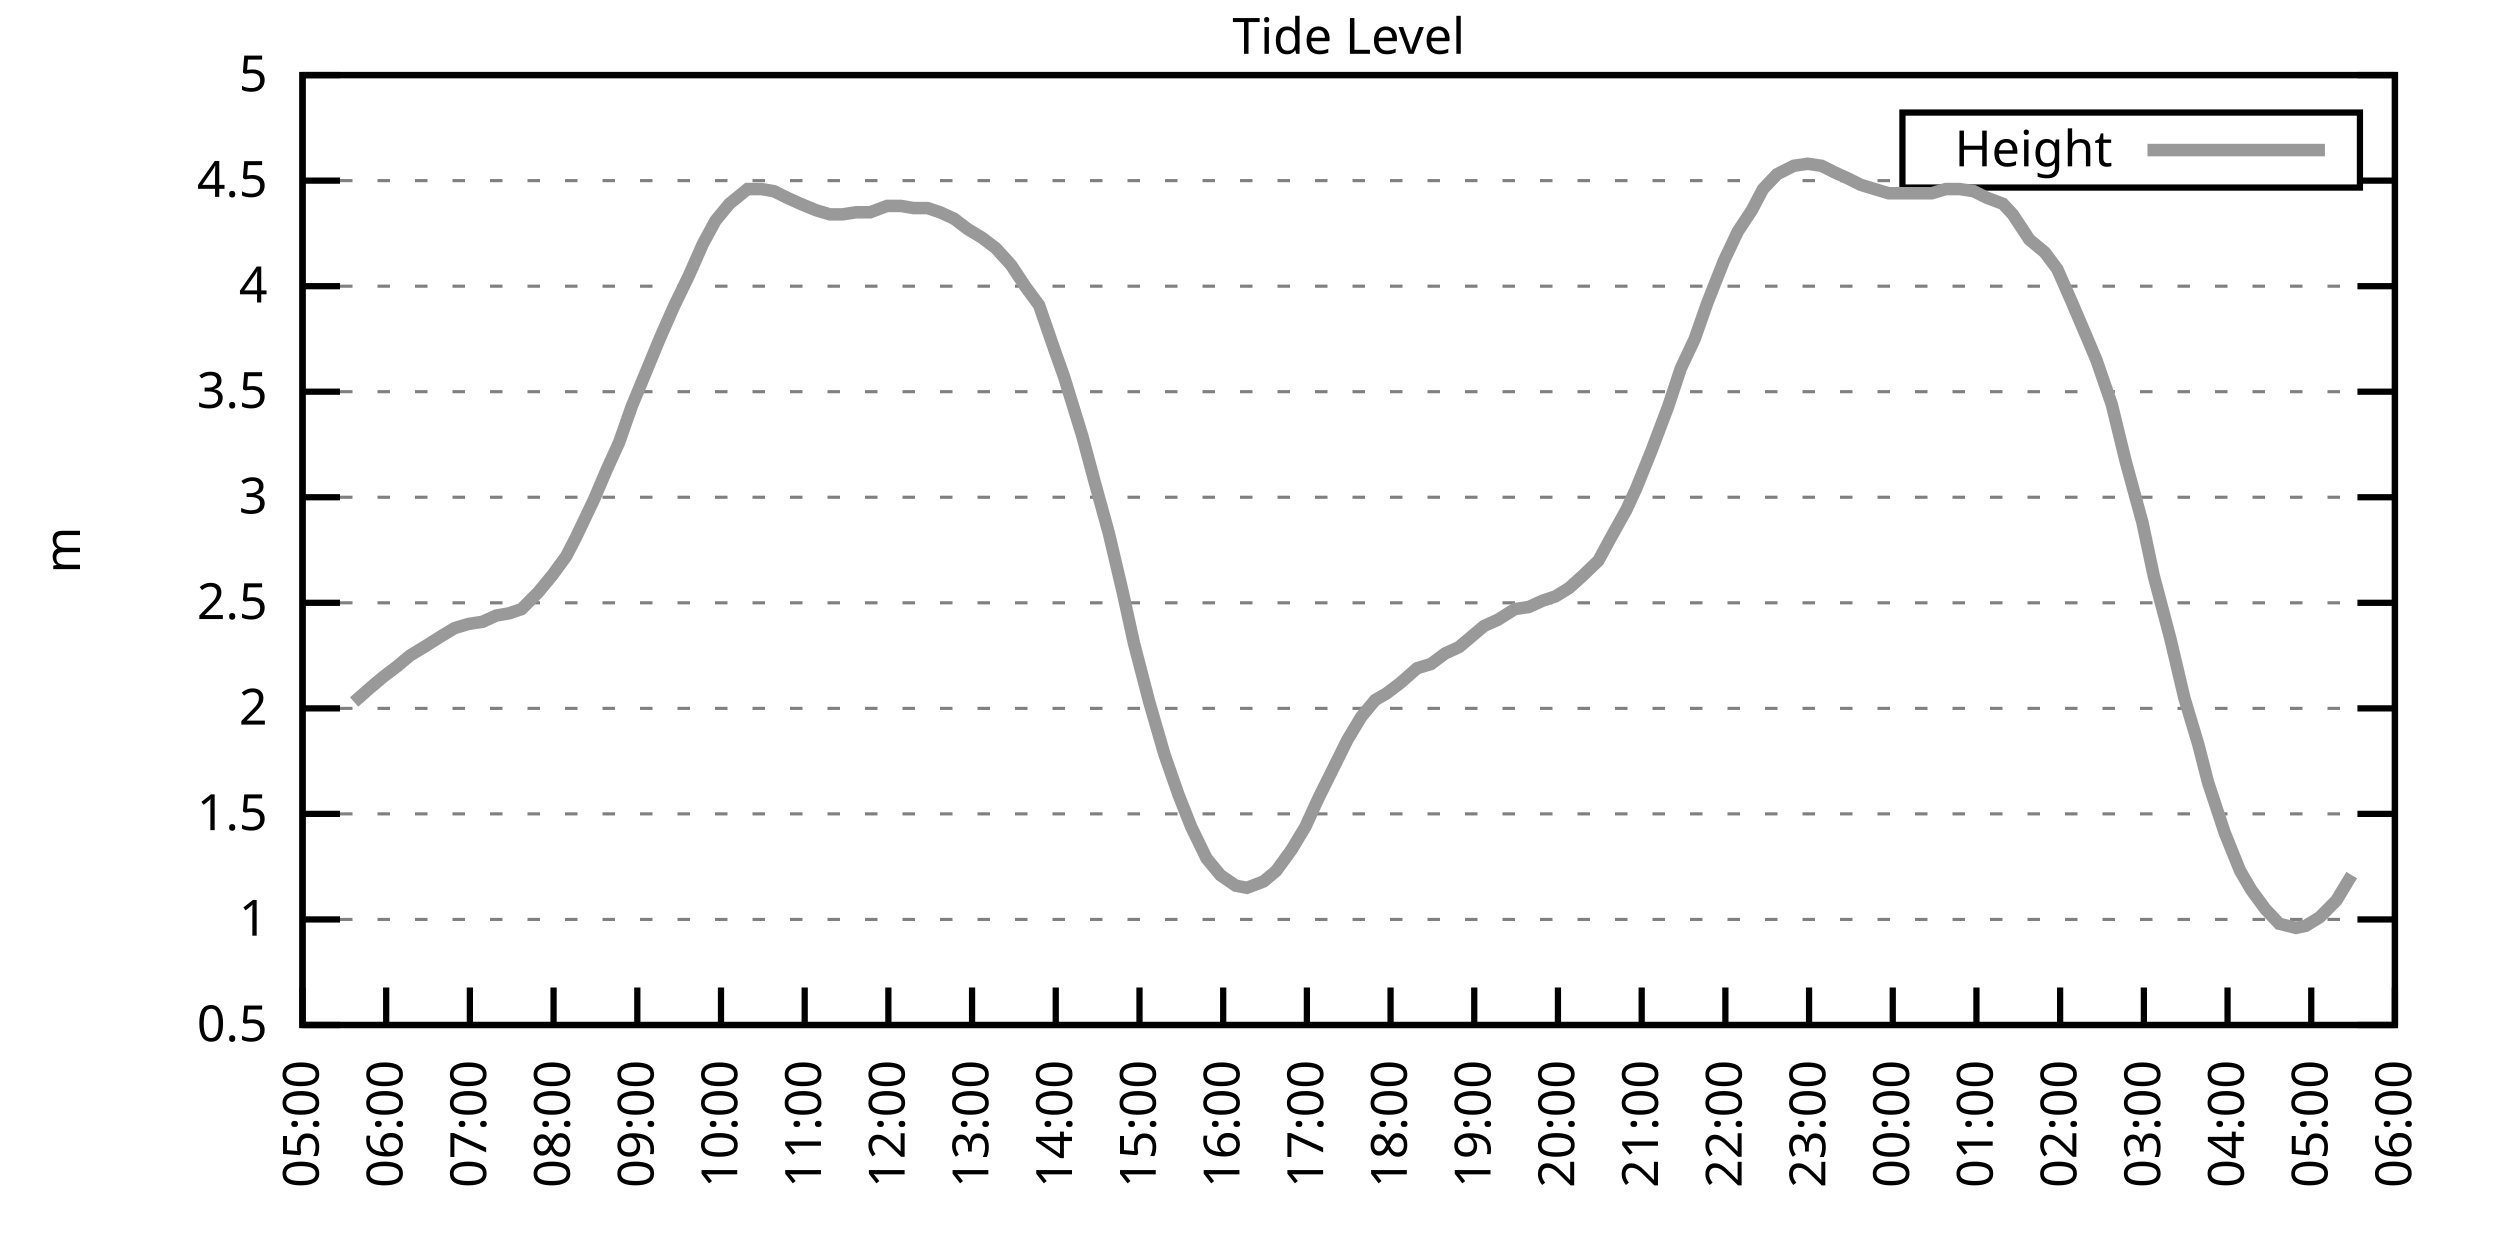
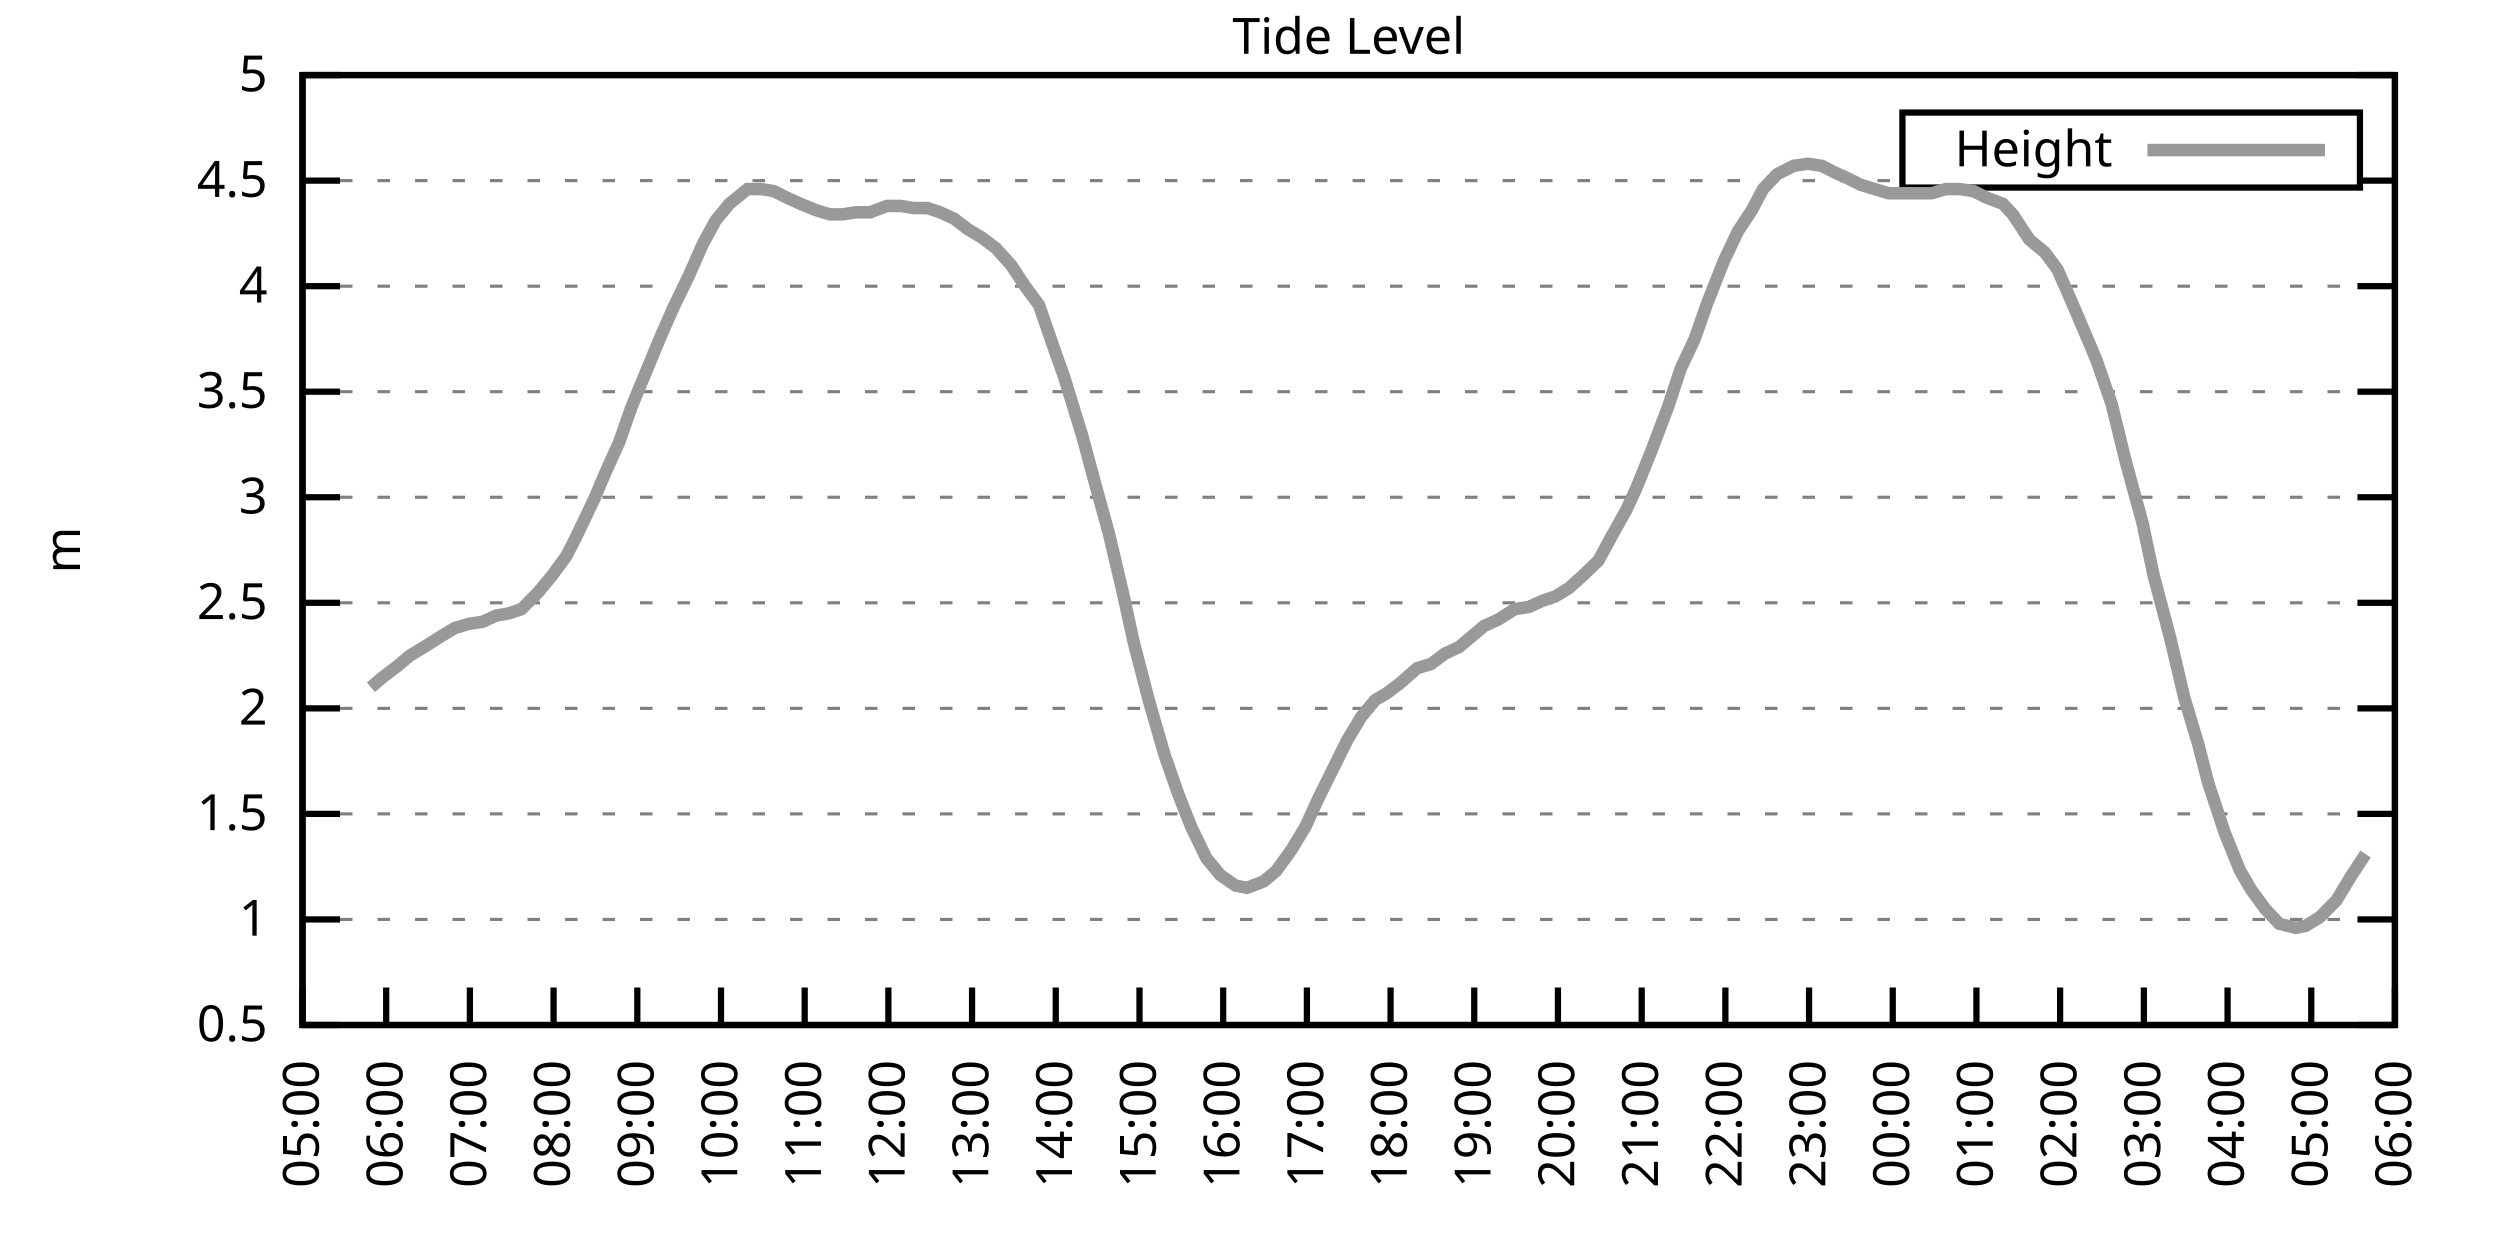
<svg xmlns="http://www.w3.org/2000/svg" xmlns:xlink="http://www.w3.org/1999/xlink" width="400" height="200" viewBox="0 0 400 200">
  <g id="gnuplot_canvas">
    <rect x="0" y="0" width="400" height="200" fill="none" />
    <defs>
      <circle id="gpDot" r="0.5" stroke-width="0.5" stroke="currentColor" />
      <path id="gpPt0" stroke-width="0.333" stroke="currentColor" d="M-1,0 h2 M0,-1 v2" />
      <path id="gpPt1" stroke-width="0.333" stroke="currentColor" d="M-1,-1 L1,1 M1,-1 L-1,1" />
      <path id="gpPt2" stroke-width="0.333" stroke="currentColor" d="M-1,0 L1,0 M0,-1 L0,1 M-1,-1 L1,1 M-1,1 L1,-1" />
      <rect id="gpPt3" stroke-width="0.333" stroke="currentColor" x="-1" y="-1" width="2" height="2" />
      <rect id="gpPt4" stroke-width="0.333" stroke="currentColor" fill="currentColor" x="-1" y="-1" width="2" height="2" />
      <circle id="gpPt5" stroke-width="0.333" stroke="currentColor" cx="0" cy="0" r="1" />
      <use xlink:href="#gpPt5" id="gpPt6" fill="currentColor" stroke="none" />
      <path id="gpPt7" stroke-width="0.333" stroke="currentColor" d="M0,-1.33 L-1.33,0.67 L1.33,0.67 z" />
      <use xlink:href="#gpPt7" id="gpPt8" fill="currentColor" stroke="none" />
      <use xlink:href="#gpPt7" id="gpPt9" stroke="currentColor" transform="rotate(180)" />
      <use xlink:href="#gpPt9" id="gpPt10" fill="currentColor" stroke="none" />
      <use xlink:href="#gpPt3" id="gpPt11" stroke="currentColor" transform="rotate(45)" />
      <use xlink:href="#gpPt11" id="gpPt12" fill="currentColor" stroke="none" />
      <path id="gpPt13" stroke-width="0.333" stroke="currentColor" d="M0,1.330 L1.265,0.411 L0.782,-1.067 L-0.782,-1.076 L-1.265,0.411 z" />
      <use xlink:href="#gpPt13" id="gpPt14" fill="currentColor" stroke="none" />
      <filter id="textbox" filterUnits="objectBoundingBox" x="0" y="0" height="1" width="1">
        <feFlood flood-color="white" flood-opacity="1" result="bgnd" />
        <feComposite in="SourceGraphic" in2="bgnd" operator="atop" />
      </filter>
      <filter id="greybox" filterUnits="objectBoundingBox" x="0" y="0" height="1" width="1">
        <feFlood flood-color="lightgrey" flood-opacity="1" result="grey" />
        <feComposite in="SourceGraphic" in2="grey" operator="atop" />
      </filter>
    </defs>
    <g fill="none" color="white" stroke="currentColor" stroke-width="1.00" stroke-linecap="butt" stroke-linejoin="miter">
</g>
    <g fill="none" color="black" stroke="currentColor" stroke-width="1.00" stroke-linecap="butt" stroke-linejoin="miter">
      <g stroke="none" shape-rendering="crispEdges">
        <polygon fill="rgb(255, 255, 255)" points="48.40,164.00 383.18,164.00 383.18,12.02 48.40,12.02 " />
      </g>
    </g>
    <g fill="none" color="black" stroke="currentColor" stroke-width="1.00" stroke-linecap="butt" stroke-linejoin="miter">
</g>
    <g fill="none" color="black" stroke="black" stroke-width="0.50" stroke-linecap="butt" stroke-linejoin="miter">
</g>
    <g fill="none" color="gray" stroke="currentColor" stroke-width="0.50" stroke-linecap="butt" stroke-linejoin="miter">
      <path stroke="gray" stroke-dasharray="2,4" class="gridline" d="M48.40,164.00 L383.19,164.00  " />
    </g>
    <g fill="none" color="gray" stroke="gray" stroke-width="1.00" stroke-linecap="butt" stroke-linejoin="miter">
</g>
    <g fill="none" color="black" stroke="currentColor" stroke-width="1.00" stroke-linecap="butt" stroke-linejoin="miter">
      <path stroke="black" d="M48.40,164.00 L54.40,164.00 M383.19,164.00 L377.19,164.00  " />
      <g transform="translate(42.80,166.60)" stroke="none" fill="black" font-family="Sans" font-size="8.00" text-anchor="end">
        <text>
          <tspan font-family="Sans"> 0.5</tspan>
        </text>
      </g>
    </g>
    <g fill="none" color="black" stroke="currentColor" stroke-width="1.00" stroke-linecap="butt" stroke-linejoin="miter">
</g>
    <g fill="none" color="black" stroke="black" stroke-width="0.50" stroke-linecap="butt" stroke-linejoin="miter">
</g>
    <g fill="none" color="gray" stroke="currentColor" stroke-width="0.50" stroke-linecap="butt" stroke-linejoin="miter">
      <path stroke="gray" stroke-dasharray="2,4" class="gridline" d="M48.40,147.11 L383.19,147.11  " />
    </g>
    <g fill="none" color="gray" stroke="gray" stroke-width="1.00" stroke-linecap="butt" stroke-linejoin="miter">
</g>
    <g fill="none" color="black" stroke="currentColor" stroke-width="1.00" stroke-linecap="butt" stroke-linejoin="miter">
      <path stroke="black" d="M48.40,147.11 L54.40,147.11 M383.19,147.11 L377.19,147.11  " />
      <g transform="translate(42.80,149.71)" stroke="none" fill="black" font-family="Sans" font-size="8.00" text-anchor="end">
        <text>
          <tspan font-family="Sans"> 1</tspan>
        </text>
      </g>
    </g>
    <g fill="none" color="black" stroke="currentColor" stroke-width="1.00" stroke-linecap="butt" stroke-linejoin="miter">
</g>
    <g fill="none" color="black" stroke="black" stroke-width="0.50" stroke-linecap="butt" stroke-linejoin="miter">
</g>
    <g fill="none" color="gray" stroke="currentColor" stroke-width="0.50" stroke-linecap="butt" stroke-linejoin="miter">
      <path stroke="gray" stroke-dasharray="2,4" class="gridline" d="M48.40,130.22 L383.19,130.22  " />
    </g>
    <g fill="none" color="gray" stroke="gray" stroke-width="1.00" stroke-linecap="butt" stroke-linejoin="miter">
</g>
    <g fill="none" color="black" stroke="currentColor" stroke-width="1.00" stroke-linecap="butt" stroke-linejoin="miter">
      <path stroke="black" d="M48.40,130.22 L54.40,130.22 M383.19,130.22 L377.19,130.22  " />
      <g transform="translate(42.80,132.82)" stroke="none" fill="black" font-family="Sans" font-size="8.00" text-anchor="end">
        <text>
          <tspan font-family="Sans"> 1.5</tspan>
        </text>
      </g>
    </g>
    <g fill="none" color="black" stroke="currentColor" stroke-width="1.00" stroke-linecap="butt" stroke-linejoin="miter">
</g>
    <g fill="none" color="black" stroke="black" stroke-width="0.50" stroke-linecap="butt" stroke-linejoin="miter">
</g>
    <g fill="none" color="gray" stroke="currentColor" stroke-width="0.50" stroke-linecap="butt" stroke-linejoin="miter">
      <path stroke="gray" stroke-dasharray="2,4" class="gridline" d="M48.40,113.34 L383.19,113.34  " />
    </g>
    <g fill="none" color="gray" stroke="gray" stroke-width="1.00" stroke-linecap="butt" stroke-linejoin="miter">
</g>
    <g fill="none" color="black" stroke="currentColor" stroke-width="1.00" stroke-linecap="butt" stroke-linejoin="miter">
      <path stroke="black" d="M48.40,113.34 L54.40,113.34 M383.19,113.34 L377.19,113.34  " />
      <g transform="translate(42.80,115.94)" stroke="none" fill="black" font-family="Sans" font-size="8.00" text-anchor="end">
        <text>
          <tspan font-family="Sans"> 2</tspan>
        </text>
      </g>
    </g>
    <g fill="none" color="black" stroke="currentColor" stroke-width="1.00" stroke-linecap="butt" stroke-linejoin="miter">
</g>
    <g fill="none" color="black" stroke="black" stroke-width="0.50" stroke-linecap="butt" stroke-linejoin="miter">
</g>
    <g fill="none" color="gray" stroke="currentColor" stroke-width="0.50" stroke-linecap="butt" stroke-linejoin="miter">
      <path stroke="gray" stroke-dasharray="2,4" class="gridline" d="M48.40,96.45 L383.19,96.45  " />
    </g>
    <g fill="none" color="gray" stroke="gray" stroke-width="1.00" stroke-linecap="butt" stroke-linejoin="miter">
</g>
    <g fill="none" color="black" stroke="currentColor" stroke-width="1.00" stroke-linecap="butt" stroke-linejoin="miter">
      <path stroke="black" d="M48.40,96.45 L54.40,96.45 M383.19,96.45 L377.19,96.45  " />
      <g transform="translate(42.80,99.05)" stroke="none" fill="black" font-family="Sans" font-size="8.00" text-anchor="end">
        <text>
          <tspan font-family="Sans"> 2.5</tspan>
        </text>
      </g>
    </g>
    <g fill="none" color="black" stroke="currentColor" stroke-width="1.00" stroke-linecap="butt" stroke-linejoin="miter">
</g>
    <g fill="none" color="black" stroke="black" stroke-width="0.50" stroke-linecap="butt" stroke-linejoin="miter">
</g>
    <g fill="none" color="gray" stroke="currentColor" stroke-width="0.50" stroke-linecap="butt" stroke-linejoin="miter">
      <path stroke="gray" stroke-dasharray="2,4" class="gridline" d="M48.40,79.56 L383.19,79.56  " />
    </g>
    <g fill="none" color="gray" stroke="gray" stroke-width="1.00" stroke-linecap="butt" stroke-linejoin="miter">
</g>
    <g fill="none" color="black" stroke="currentColor" stroke-width="1.00" stroke-linecap="butt" stroke-linejoin="miter">
      <path stroke="black" d="M48.40,79.56 L54.40,79.56 M383.19,79.56 L377.19,79.56  " />
      <g transform="translate(42.80,82.16)" stroke="none" fill="black" font-family="Sans" font-size="8.00" text-anchor="end">
        <text>
          <tspan font-family="Sans"> 3</tspan>
        </text>
      </g>
    </g>
    <g fill="none" color="black" stroke="currentColor" stroke-width="1.00" stroke-linecap="butt" stroke-linejoin="miter">
</g>
    <g fill="none" color="black" stroke="black" stroke-width="0.50" stroke-linecap="butt" stroke-linejoin="miter">
</g>
    <g fill="none" color="gray" stroke="currentColor" stroke-width="0.50" stroke-linecap="butt" stroke-linejoin="miter">
      <path stroke="gray" stroke-dasharray="2,4" class="gridline" d="M48.40,62.67 L383.19,62.67  " />
    </g>
    <g fill="none" color="gray" stroke="gray" stroke-width="1.00" stroke-linecap="butt" stroke-linejoin="miter">
</g>
    <g fill="none" color="black" stroke="currentColor" stroke-width="1.00" stroke-linecap="butt" stroke-linejoin="miter">
      <path stroke="black" d="M48.40,62.67 L54.40,62.67 M383.19,62.67 L377.19,62.67  " />
      <g transform="translate(42.80,65.27)" stroke="none" fill="black" font-family="Sans" font-size="8.00" text-anchor="end">
        <text>
          <tspan font-family="Sans"> 3.5</tspan>
        </text>
      </g>
    </g>
    <g fill="none" color="black" stroke="currentColor" stroke-width="1.00" stroke-linecap="butt" stroke-linejoin="miter">
</g>
    <g fill="none" color="black" stroke="black" stroke-width="0.50" stroke-linecap="butt" stroke-linejoin="miter">
</g>
    <g fill="none" color="gray" stroke="currentColor" stroke-width="0.50" stroke-linecap="butt" stroke-linejoin="miter">
      <path stroke="gray" stroke-dasharray="2,4" class="gridline" d="M48.40,45.79 L383.19,45.79  " />
    </g>
    <g fill="none" color="gray" stroke="gray" stroke-width="1.00" stroke-linecap="butt" stroke-linejoin="miter">
</g>
    <g fill="none" color="black" stroke="currentColor" stroke-width="1.00" stroke-linecap="butt" stroke-linejoin="miter">
      <path stroke="black" d="M48.40,45.79 L54.40,45.79 M383.19,45.79 L377.19,45.79  " />
      <g transform="translate(42.80,48.39)" stroke="none" fill="black" font-family="Sans" font-size="8.00" text-anchor="end">
        <text>
          <tspan font-family="Sans"> 4</tspan>
        </text>
      </g>
    </g>
    <g fill="none" color="black" stroke="currentColor" stroke-width="1.00" stroke-linecap="butt" stroke-linejoin="miter">
</g>
    <g fill="none" color="black" stroke="black" stroke-width="0.50" stroke-linecap="butt" stroke-linejoin="miter">
</g>
    <g fill="none" color="gray" stroke="currentColor" stroke-width="0.50" stroke-linecap="butt" stroke-linejoin="miter">
      <path stroke="gray" stroke-dasharray="2,4" class="gridline" d="M48.40,28.90 L304.39,28.90 M377.59,28.90 L383.19,28.90  " />
    </g>
    <g fill="none" color="gray" stroke="gray" stroke-width="1.00" stroke-linecap="butt" stroke-linejoin="miter">
</g>
    <g fill="none" color="black" stroke="currentColor" stroke-width="1.00" stroke-linecap="butt" stroke-linejoin="miter">
      <path stroke="black" d="M48.40,28.90 L54.40,28.90 M383.19,28.90 L377.19,28.90  " />
      <g transform="translate(42.80,31.50)" stroke="none" fill="black" font-family="Sans" font-size="8.00" text-anchor="end">
        <text>
          <tspan font-family="Sans"> 4.5</tspan>
        </text>
      </g>
    </g>
    <g fill="none" color="black" stroke="currentColor" stroke-width="1.00" stroke-linecap="butt" stroke-linejoin="miter">
</g>
    <g fill="none" color="black" stroke="black" stroke-width="0.50" stroke-linecap="butt" stroke-linejoin="miter">
</g>
    <g fill="none" color="gray" stroke="currentColor" stroke-width="0.50" stroke-linecap="butt" stroke-linejoin="miter">
      <path stroke="gray" stroke-dasharray="2,4" class="gridline" d="M48.40,12.01 L383.19,12.01  " />
    </g>
    <g fill="none" color="gray" stroke="gray" stroke-width="1.00" stroke-linecap="butt" stroke-linejoin="miter">
</g>
    <g fill="none" color="black" stroke="currentColor" stroke-width="1.00" stroke-linecap="butt" stroke-linejoin="miter">
      <path stroke="black" d="M48.40,12.01 L54.40,12.01 M383.19,12.01 L377.19,12.01  " />
      <g transform="translate(42.80,14.61)" stroke="none" fill="black" font-family="Sans" font-size="8.00" text-anchor="end">
        <text>
          <tspan font-family="Sans"> 5</tspan>
        </text>
      </g>
    </g>
    <g fill="none" color="black" stroke="currentColor" stroke-width="1.00" stroke-linecap="butt" stroke-linejoin="miter">
      <path stroke="black" d="M48.40,164.00 L48.40,158.00  " />
      <g transform="translate(51.00,169.60) rotate(270.00)" stroke="none" fill="black" font-family="Sans" font-size="8.00" text-anchor="end">
        <text>
          <tspan font-family="Sans">05:00</tspan>
        </text>
      </g>
    </g>
    <g fill="none" color="black" stroke="currentColor" stroke-width="1.00" stroke-linecap="butt" stroke-linejoin="miter">
      <path stroke="black" d="M61.79,164.00 L61.79,158.00  " />
      <g transform="translate(64.39,169.60) rotate(270.00)" stroke="none" fill="black" font-family="Sans" font-size="8.00" text-anchor="end">
        <text>
          <tspan font-family="Sans">06:00</tspan>
        </text>
      </g>
    </g>
    <g fill="none" color="black" stroke="currentColor" stroke-width="1.00" stroke-linecap="butt" stroke-linejoin="miter">
      <path stroke="black" d="M75.18,164.00 L75.18,158.00  " />
      <g transform="translate(77.78,169.60) rotate(270.00)" stroke="none" fill="black" font-family="Sans" font-size="8.00" text-anchor="end">
        <text>
          <tspan font-family="Sans">07:00</tspan>
        </text>
      </g>
    </g>
    <g fill="none" color="black" stroke="currentColor" stroke-width="1.00" stroke-linecap="butt" stroke-linejoin="miter">
      <path stroke="black" d="M88.57,164.00 L88.57,158.00  " />
      <g transform="translate(91.17,169.60) rotate(270.00)" stroke="none" fill="black" font-family="Sans" font-size="8.00" text-anchor="end">
        <text>
          <tspan font-family="Sans">08:00</tspan>
        </text>
      </g>
    </g>
    <g fill="none" color="black" stroke="currentColor" stroke-width="1.00" stroke-linecap="butt" stroke-linejoin="miter">
      <path stroke="black" d="M101.97,164.00 L101.97,158.00  " />
      <g transform="translate(104.57,169.60) rotate(270.00)" stroke="none" fill="black" font-family="Sans" font-size="8.00" text-anchor="end">
        <text>
          <tspan font-family="Sans">09:00</tspan>
        </text>
      </g>
    </g>
    <g fill="none" color="black" stroke="currentColor" stroke-width="1.00" stroke-linecap="butt" stroke-linejoin="miter">
      <path stroke="black" d="M115.36,164.00 L115.36,158.00  " />
      <g transform="translate(117.96,169.60) rotate(270.00)" stroke="none" fill="black" font-family="Sans" font-size="8.00" text-anchor="end">
        <text>
          <tspan font-family="Sans">10:00</tspan>
        </text>
      </g>
    </g>
    <g fill="none" color="black" stroke="currentColor" stroke-width="1.00" stroke-linecap="butt" stroke-linejoin="miter">
      <path stroke="black" d="M128.75,164.00 L128.75,158.00  " />
      <g transform="translate(131.35,169.60) rotate(270.00)" stroke="none" fill="black" font-family="Sans" font-size="8.00" text-anchor="end">
        <text>
          <tspan font-family="Sans">11:00</tspan>
        </text>
      </g>
    </g>
    <g fill="none" color="black" stroke="currentColor" stroke-width="1.00" stroke-linecap="butt" stroke-linejoin="miter">
      <path stroke="black" d="M142.14,164.00 L142.14,158.00  " />
      <g transform="translate(144.74,169.60) rotate(270.00)" stroke="none" fill="black" font-family="Sans" font-size="8.00" text-anchor="end">
        <text>
          <tspan font-family="Sans">12:00</tspan>
        </text>
      </g>
    </g>
    <g fill="none" color="black" stroke="currentColor" stroke-width="1.00" stroke-linecap="butt" stroke-linejoin="miter">
      <path stroke="black" d="M155.53,164.00 L155.53,158.00  " />
      <g transform="translate(158.13,169.60) rotate(270.00)" stroke="none" fill="black" font-family="Sans" font-size="8.00" text-anchor="end">
        <text>
          <tspan font-family="Sans">13:00</tspan>
        </text>
      </g>
    </g>
    <g fill="none" color="black" stroke="currentColor" stroke-width="1.00" stroke-linecap="butt" stroke-linejoin="miter">
      <path stroke="black" d="M168.92,164.00 L168.92,158.00  " />
      <g transform="translate(171.52,169.60) rotate(270.00)" stroke="none" fill="black" font-family="Sans" font-size="8.00" text-anchor="end">
        <text>
          <tspan font-family="Sans">14:00</tspan>
        </text>
      </g>
    </g>
    <g fill="none" color="black" stroke="currentColor" stroke-width="1.00" stroke-linecap="butt" stroke-linejoin="miter">
      <path stroke="black" d="M182.32,164.00 L182.32,158.00  " />
      <g transform="translate(184.92,169.60) rotate(270.00)" stroke="none" fill="black" font-family="Sans" font-size="8.00" text-anchor="end">
        <text>
          <tspan font-family="Sans">15:00</tspan>
        </text>
      </g>
    </g>
    <g fill="none" color="black" stroke="currentColor" stroke-width="1.00" stroke-linecap="butt" stroke-linejoin="miter">
      <path stroke="black" d="M195.71,164.00 L195.71,158.00  " />
      <g transform="translate(198.31,169.60) rotate(270.00)" stroke="none" fill="black" font-family="Sans" font-size="8.00" text-anchor="end">
        <text>
          <tspan font-family="Sans">16:00</tspan>
        </text>
      </g>
    </g>
    <g fill="none" color="black" stroke="currentColor" stroke-width="1.00" stroke-linecap="butt" stroke-linejoin="miter">
      <path stroke="black" d="M209.10,164.00 L209.10,158.00  " />
      <g transform="translate(211.70,169.60) rotate(270.00)" stroke="none" fill="black" font-family="Sans" font-size="8.00" text-anchor="end">
        <text>
          <tspan font-family="Sans">17:00</tspan>
        </text>
      </g>
    </g>
    <g fill="none" color="black" stroke="currentColor" stroke-width="1.00" stroke-linecap="butt" stroke-linejoin="miter">
      <path stroke="black" d="M222.49,164.00 L222.49,158.00  " />
      <g transform="translate(225.09,169.60) rotate(270.00)" stroke="none" fill="black" font-family="Sans" font-size="8.00" text-anchor="end">
        <text>
          <tspan font-family="Sans">18:00</tspan>
        </text>
      </g>
    </g>
    <g fill="none" color="black" stroke="currentColor" stroke-width="1.00" stroke-linecap="butt" stroke-linejoin="miter">
      <path stroke="black" d="M235.88,164.00 L235.88,158.00  " />
      <g transform="translate(238.48,169.60) rotate(270.00)" stroke="none" fill="black" font-family="Sans" font-size="8.00" text-anchor="end">
        <text>
          <tspan font-family="Sans">19:00</tspan>
        </text>
      </g>
    </g>
    <g fill="none" color="black" stroke="currentColor" stroke-width="1.00" stroke-linecap="butt" stroke-linejoin="miter">
      <path stroke="black" d="M249.27,164.00 L249.27,158.00  " />
      <g transform="translate(251.87,169.60) rotate(270.00)" stroke="none" fill="black" font-family="Sans" font-size="8.00" text-anchor="end">
        <text>
          <tspan font-family="Sans">20:00</tspan>
        </text>
      </g>
    </g>
    <g fill="none" color="black" stroke="currentColor" stroke-width="1.00" stroke-linecap="butt" stroke-linejoin="miter">
      <path stroke="black" d="M262.67,164.00 L262.67,158.00  " />
      <g transform="translate(265.27,169.60) rotate(270.00)" stroke="none" fill="black" font-family="Sans" font-size="8.00" text-anchor="end">
        <text>
          <tspan font-family="Sans">21:00</tspan>
        </text>
      </g>
    </g>
    <g fill="none" color="black" stroke="currentColor" stroke-width="1.00" stroke-linecap="butt" stroke-linejoin="miter">
      <path stroke="black" d="M276.06,164.00 L276.06,158.00  " />
      <g transform="translate(278.66,169.60) rotate(270.00)" stroke="none" fill="black" font-family="Sans" font-size="8.00" text-anchor="end">
        <text>
          <tspan font-family="Sans">22:00</tspan>
        </text>
      </g>
    </g>
    <g fill="none" color="black" stroke="currentColor" stroke-width="1.00" stroke-linecap="butt" stroke-linejoin="miter">
      <path stroke="black" d="M289.45,164.00 L289.45,158.00  " />
      <g transform="translate(292.05,169.60) rotate(270.00)" stroke="none" fill="black" font-family="Sans" font-size="8.00" text-anchor="end">
        <text>
          <tspan font-family="Sans">23:00</tspan>
        </text>
      </g>
    </g>
    <g fill="none" color="black" stroke="currentColor" stroke-width="1.00" stroke-linecap="butt" stroke-linejoin="miter">
      <path stroke="black" d="M302.84,164.00 L302.84,158.00  " />
      <g transform="translate(305.44,169.60) rotate(270.00)" stroke="none" fill="black" font-family="Sans" font-size="8.00" text-anchor="end">
        <text>
          <tspan font-family="Sans">00:00</tspan>
        </text>
      </g>
    </g>
    <g fill="none" color="black" stroke="currentColor" stroke-width="1.00" stroke-linecap="butt" stroke-linejoin="miter">
      <path stroke="black" d="M316.23,164.00 L316.23,158.00  " />
      <g transform="translate(318.83,169.60) rotate(270.00)" stroke="none" fill="black" font-family="Sans" font-size="8.00" text-anchor="end">
        <text>
          <tspan font-family="Sans">01:00</tspan>
        </text>
      </g>
    </g>
    <g fill="none" color="black" stroke="currentColor" stroke-width="1.00" stroke-linecap="butt" stroke-linejoin="miter">
      <path stroke="black" d="M329.62,164.00 L329.62,158.00  " />
      <g transform="translate(332.22,169.60) rotate(270.00)" stroke="none" fill="black" font-family="Sans" font-size="8.00" text-anchor="end">
        <text>
          <tspan font-family="Sans">02:00</tspan>
        </text>
      </g>
    </g>
    <g fill="none" color="black" stroke="currentColor" stroke-width="1.00" stroke-linecap="butt" stroke-linejoin="miter">
      <path stroke="black" d="M343.02,164.00 L343.02,158.00  " />
      <g transform="translate(345.62,169.60) rotate(270.00)" stroke="none" fill="black" font-family="Sans" font-size="8.00" text-anchor="end">
        <text>
          <tspan font-family="Sans">03:00</tspan>
        </text>
      </g>
    </g>
    <g fill="none" color="black" stroke="currentColor" stroke-width="1.00" stroke-linecap="butt" stroke-linejoin="miter">
      <path stroke="black" d="M356.41,164.00 L356.41,158.00  " />
      <g transform="translate(359.01,169.60) rotate(270.00)" stroke="none" fill="black" font-family="Sans" font-size="8.00" text-anchor="end">
        <text>
          <tspan font-family="Sans">04:00</tspan>
        </text>
      </g>
    </g>
    <g fill="none" color="black" stroke="currentColor" stroke-width="1.00" stroke-linecap="butt" stroke-linejoin="miter">
      <path stroke="black" d="M369.80,164.00 L369.80,158.00  " />
      <g transform="translate(372.40,169.60) rotate(270.00)" stroke="none" fill="black" font-family="Sans" font-size="8.00" text-anchor="end">
        <text>
          <tspan font-family="Sans">05:00</tspan>
        </text>
      </g>
    </g>
    <g fill="none" color="black" stroke="currentColor" stroke-width="1.00" stroke-linecap="butt" stroke-linejoin="miter">
      <path stroke="black" d="M383.19,164.00 L383.19,158.00  " />
      <g transform="translate(385.79,169.60) rotate(270.00)" stroke="none" fill="black" font-family="Sans" font-size="8.00" text-anchor="end">
        <text>
          <tspan font-family="Sans">06:00</tspan>
        </text>
      </g>
    </g>
    <g fill="none" color="black" stroke="currentColor" stroke-width="1.00" stroke-linecap="butt" stroke-linejoin="miter">
</g>
    <g fill="none" color="black" stroke="currentColor" stroke-width="1.00" stroke-linecap="butt" stroke-linejoin="miter">
      <path stroke="black" d="M48.40,12.01 L48.40,164.00 L383.19,164.00 L383.19,12.01 L48.40,12.01 Z  " />
    </g>
    <g fill="none" color="black" stroke="currentColor" stroke-width="1.00" stroke-linecap="butt" stroke-linejoin="miter">
</g>
    <g fill="none" color="black" stroke="currentColor" stroke-width="1.00" stroke-linecap="butt" stroke-linejoin="miter">
      <path stroke="black" d="M304.39,30.01 L304.39,18.01 L377.59,18.01 L377.59,30.01 L304.39,30.01 Z  " />
    </g>
    <g id="Tide_level_plot_1">
      <g fill="none" color="white" stroke="black" stroke-width="2.00" stroke-linecap="butt" stroke-linejoin="miter">
</g>
      <g fill="none" color="black" stroke="currentColor" stroke-width="2.00" stroke-linecap="butt" stroke-linejoin="miter">
        <g transform="translate(337.99,26.61)" stroke="none" fill="black" font-family="Sans" font-size="8.00" text-anchor="end">
          <text>
            <tspan font-family="Sans">Height</tspan>
          </text>
        </g>
      </g>
      <g fill="none" color="black" stroke="currentColor" stroke-width="2.00" stroke-linecap="butt" stroke-linejoin="miter">
-         <path stroke="rgb(153, 153, 153)" d="M343.59,24.01 L371.99,24.01 M56.66,112.32 L59.34,109.96 L61.35,108.27 L63.58,106.58 L65.59,104.89 L67.82,103.54   L70.50,101.85 L72.73,100.50 L74.96,99.83 L77.19,99.49 L79.42,98.48 L81.43,98.14 L83.44,97.46 L86.12,94.76   L88.35,92.06 L90.58,89.02 L92.15,85.98 L95.05,79.90 L97.06,75.17 L99.06,70.78 L101.07,65.04 L103.31,59.63   L105.54,54.23 L107.77,49.16 L110.22,44.10 L112.46,39.03 L114.47,35.32 L116.70,32.61 L119.60,30.25 L121.83,30.25   L123.84,30.59 L125.85,31.60 L128.08,32.61 L130.54,33.63 L132.77,34.30 L134.78,34.30 L137.01,33.96 L139.24,33.96   L141.92,32.95 L144.15,32.95 L146.16,33.29 L148.39,33.29 L150.40,33.96 L152.63,34.98 L154.86,36.67 L157.10,38.02   L159.33,39.71 L161.78,42.41 L164.01,45.79 L166.25,48.83 L168.70,55.92 L170.26,60.31 L173.17,69.77 L175.17,77.20   L177.41,85.30 L179.64,94.76 L181.42,102.87 L183.88,112.32 L186.33,120.77 L188.57,127.18 L190.57,132.25 L193.03,137.32   L195.26,140.02 L197.72,141.71 L199.50,142.05 L202.18,141.03 L204.19,139.34 L206.64,135.97 L208.88,132.25 L210.88,127.86   L212.89,123.81 L215.57,118.40 L217.80,114.69 L220.04,111.99 L221.82,110.97 L224.05,109.28 L226.73,106.92 L228.96,106.24   L231.20,104.56 L233.43,103.54 L235.44,101.85 L237.44,100.16 L239.68,99.15 L242.36,97.46 L244.59,97.12 L246.82,96.11   L248.83,95.44 L251.06,94.08 L253.29,92.06 L255.75,89.69 L257.76,85.98 L260.21,81.59 L261.77,78.21 L264.23,72.13   L266.91,65.04 L268.92,58.96 L271.15,54.23 L273.16,48.49 L275.83,41.73 L278.07,37.00 L280.30,33.63 L282.08,30.25   L284.32,27.88 L286.99,26.53 L289.23,26.20 L291.46,26.53 L293.47,27.55 L295.70,28.56 L297.71,29.57 L299.94,30.25   L302.17,30.92 L304.63,30.92 L306.86,30.92 L309.09,30.92 L311.32,30.25 L313.55,30.25 L315.79,30.59 L317.79,31.60   L320.47,32.61 L322.04,34.30 L324.71,38.35 L327.17,40.38 L329.18,43.08 L331.41,48.15 L333.86,53.89 L335.43,57.61   L337.88,64.70 L340.11,73.82 L342.79,83.61 L344.58,92.06 L347.26,102.19 L349.49,111.65 L351.72,119.08 L353.28,125.16   L355.96,133.26 L358.42,139.34 L360.20,142.38 L362.43,145.42 L364.66,147.79 L367.34,148.46 L368.91,148.13 L371.14,146.77   L373.82,144.07 L376.27,140.02  " />
+         <path stroke="rgb(153, 153, 153)" d="M343.59,24.01 L371.99,24.01 M59.34,109.96 L61.35,108.27 L63.58,106.58 L65.59,104.89 L67.82,103.54 L70.50,101.85   L72.73,100.50 L74.96,99.83 L77.19,99.49 L79.42,98.48 L81.43,98.14 L83.44,97.46 L86.12,94.76 L88.35,92.06   L90.58,89.02 L92.15,85.98 L95.05,79.90 L97.06,75.17 L99.06,70.78 L101.07,65.04 L103.31,59.63 L105.54,54.23   L107.77,49.16 L110.22,44.10 L112.46,39.03 L114.47,35.32 L116.70,32.61 L119.60,30.25 L121.83,30.25 L123.84,30.59   L125.85,31.60 L128.08,32.61 L130.54,33.63 L132.77,34.30 L134.78,34.30 L137.01,33.96 L139.24,33.96 L141.92,32.95   L144.15,32.95 L146.16,33.29 L148.39,33.29 L150.40,33.96 L152.63,34.98 L154.86,36.67 L157.10,38.02 L159.33,39.71   L161.78,42.41 L164.01,45.79 L166.25,48.83 L168.70,55.92 L170.26,60.31 L173.17,69.77 L175.17,77.20 L177.41,85.30   L179.64,94.76 L181.42,102.87 L183.88,112.32 L186.33,120.77 L188.57,127.18 L190.57,132.25 L193.03,137.32 L195.26,140.02   L197.72,141.71 L199.50,142.05 L202.18,141.03 L204.19,139.34 L206.64,135.97 L208.88,132.25 L210.88,127.86 L212.89,123.81   L215.57,118.40 L217.80,114.69 L220.04,111.99 L221.82,110.97 L224.05,109.28 L226.73,106.92 L228.96,106.24 L231.20,104.56   L233.43,103.54 L235.44,101.85 L237.44,100.16 L239.68,99.15 L242.36,97.46 L244.59,97.12 L246.82,96.11 L248.83,95.44   L251.06,94.08 L253.29,92.06 L255.75,89.69 L257.76,85.98 L260.21,81.59 L261.77,78.21 L264.23,72.13 L266.91,65.04   L268.92,58.96 L271.15,54.23 L273.16,48.49 L275.83,41.73 L278.07,37.00 L280.30,33.63 L282.08,30.25 L284.32,27.88   L286.99,26.53 L289.23,26.20 L291.46,26.53 L293.47,27.55 L295.70,28.56 L297.71,29.57 L299.94,30.25 L302.17,30.92   L304.63,30.92 L306.86,30.92 L309.09,30.92 L311.32,30.25 L313.55,30.25 L315.79,30.59 L317.79,31.60 L320.47,32.61   L322.04,34.30 L324.71,38.35 L327.17,40.38 L329.18,43.08 L331.41,48.15 L333.86,53.89 L335.43,57.61 L337.88,64.70   L340.11,73.82 L342.79,83.61 L344.58,92.06 L347.26,102.19 L349.49,111.65 L351.72,119.08 L353.28,125.16 L355.96,133.26   L358.42,139.34 L360.20,142.38 L362.43,145.42 L364.66,147.79 L367.34,148.46 L368.91,148.13 L371.14,146.77 L373.82,144.07   L376.27,140.02 L378.50,136.64  " />
      </g>
    </g>
    <g fill="none" color="black" stroke="currentColor" stroke-width="2.00" stroke-linecap="butt" stroke-linejoin="miter">
</g>
    <g fill="none" color="black" stroke="black" stroke-width="1.00" stroke-linecap="butt" stroke-linejoin="miter">
</g>
    <g fill="none" color="black" stroke="currentColor" stroke-width="1.00" stroke-linecap="butt" stroke-linejoin="miter">
      <path stroke="black" d="M48.40,12.01 L48.40,164.00 L383.19,164.00 L383.19,12.01 L48.40,12.01 Z  " />
      <g transform="translate(12.80,88.01) rotate(270.00)" stroke="none" fill="black" font-family="Sans" font-size="8.00" text-anchor="middle">
        <text>
          <tspan font-family="Sans">m</tspan>
        </text>
      </g>
    </g>
    <g fill="none" color="black" stroke="currentColor" stroke-width="1.00" stroke-linecap="butt" stroke-linejoin="miter">
</g>
    <g fill="none" color="black" stroke="currentColor" stroke-width="1.00" stroke-linecap="butt" stroke-linejoin="miter">
      <g transform="translate(215.79,8.61)" stroke="none" fill="black" font-family="Sans" font-size="8.00" text-anchor="middle">
        <text>
          <tspan font-family="Sans">Tide Level</tspan>
        </text>
      </g>
    </g>
    <g fill="none" color="black" stroke="currentColor" stroke-width="1.00" stroke-linecap="butt" stroke-linejoin="miter">
</g>
  </g>
</svg>
